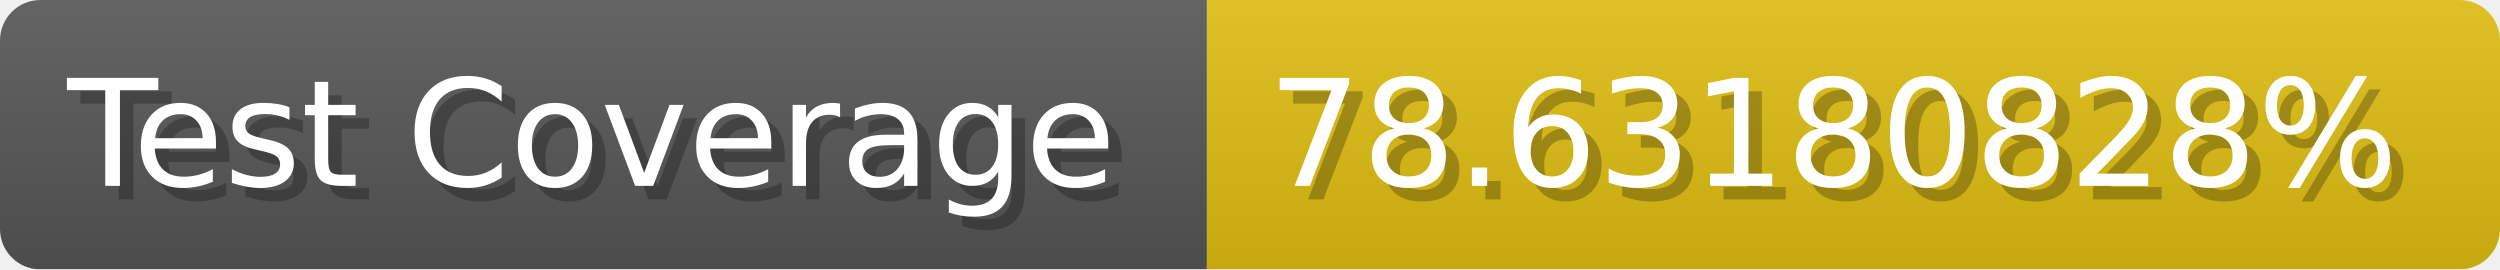
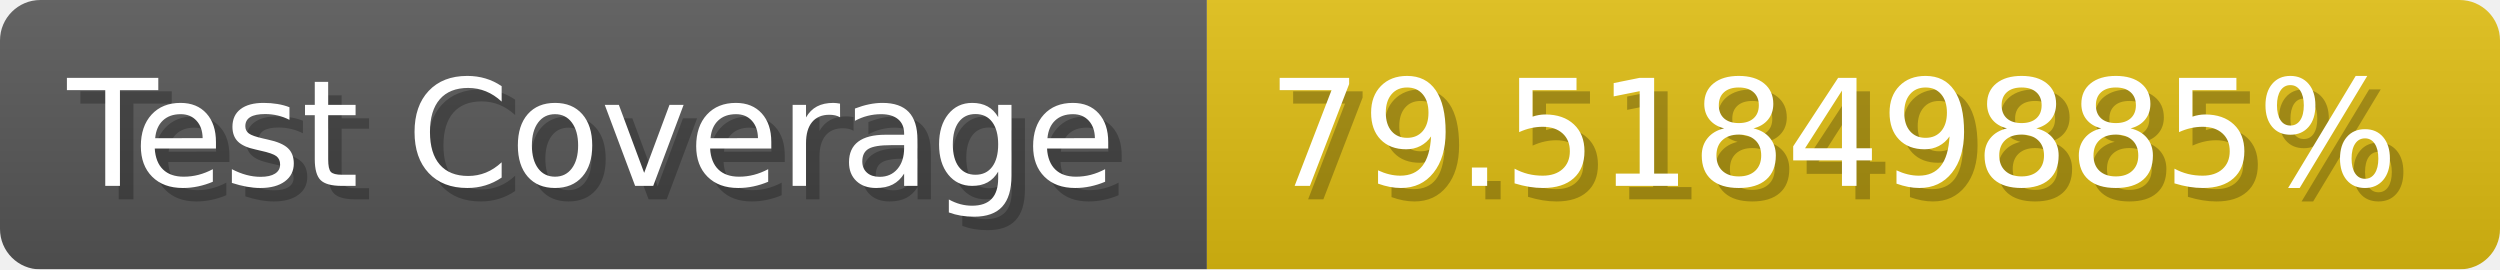
- <svg xmlns="http://www.w3.org/2000/svg" width="185.6" height="20" viewBox="0 0 1856 200" role="img" aria-label="Test Coverage: 78.63180828%">
+ <svg xmlns="http://www.w3.org/2000/svg" width="185.6" height="20" viewBox="0 0 1856 200" role="img" aria-label="Test Coverage: 79.51849885%">
  <linearGradient id="a" x2="0" y2="100%">
    <stop offset="0" stop-opacity=".1" stop-color="#EEE" />
    <stop offset="1" stop-opacity=".1" />
  </linearGradient>
  <mask id="m">
    <rect width="1856" height="200" rx="30" fill="#FFF" />
  </mask>
  <g mask="url(#m)">
    <rect width="896" height="200" fill="#555" />
    <rect width="960" height="200" fill="#DB1" x="896" />
    <rect width="1856" height="200" fill="url(#a)" />
  </g>
  <g aria-hidden="true" fill="#fff" text-anchor="start" font-family="Verdana,DejaVu Sans,sans-serif" font-size="110">
    <text x="60" y="148" textLength="796" fill="#000" opacity="0.25">Test Coverage</text>
    <text x="50" y="138" textLength="796">Test Coverage</text>
-     <text x="951" y="148" textLength="860" fill="#000" opacity="0.25">78.63180828%</text>
-     <text x="941" y="138" textLength="860">78.63180828%</text>
+     <text x="951" y="148" textLength="860" fill="#000" opacity="0.25">79.51849885%</text>
+     <text x="941" y="138" textLength="860">79.51849885%</text>
  </g>
</svg>
